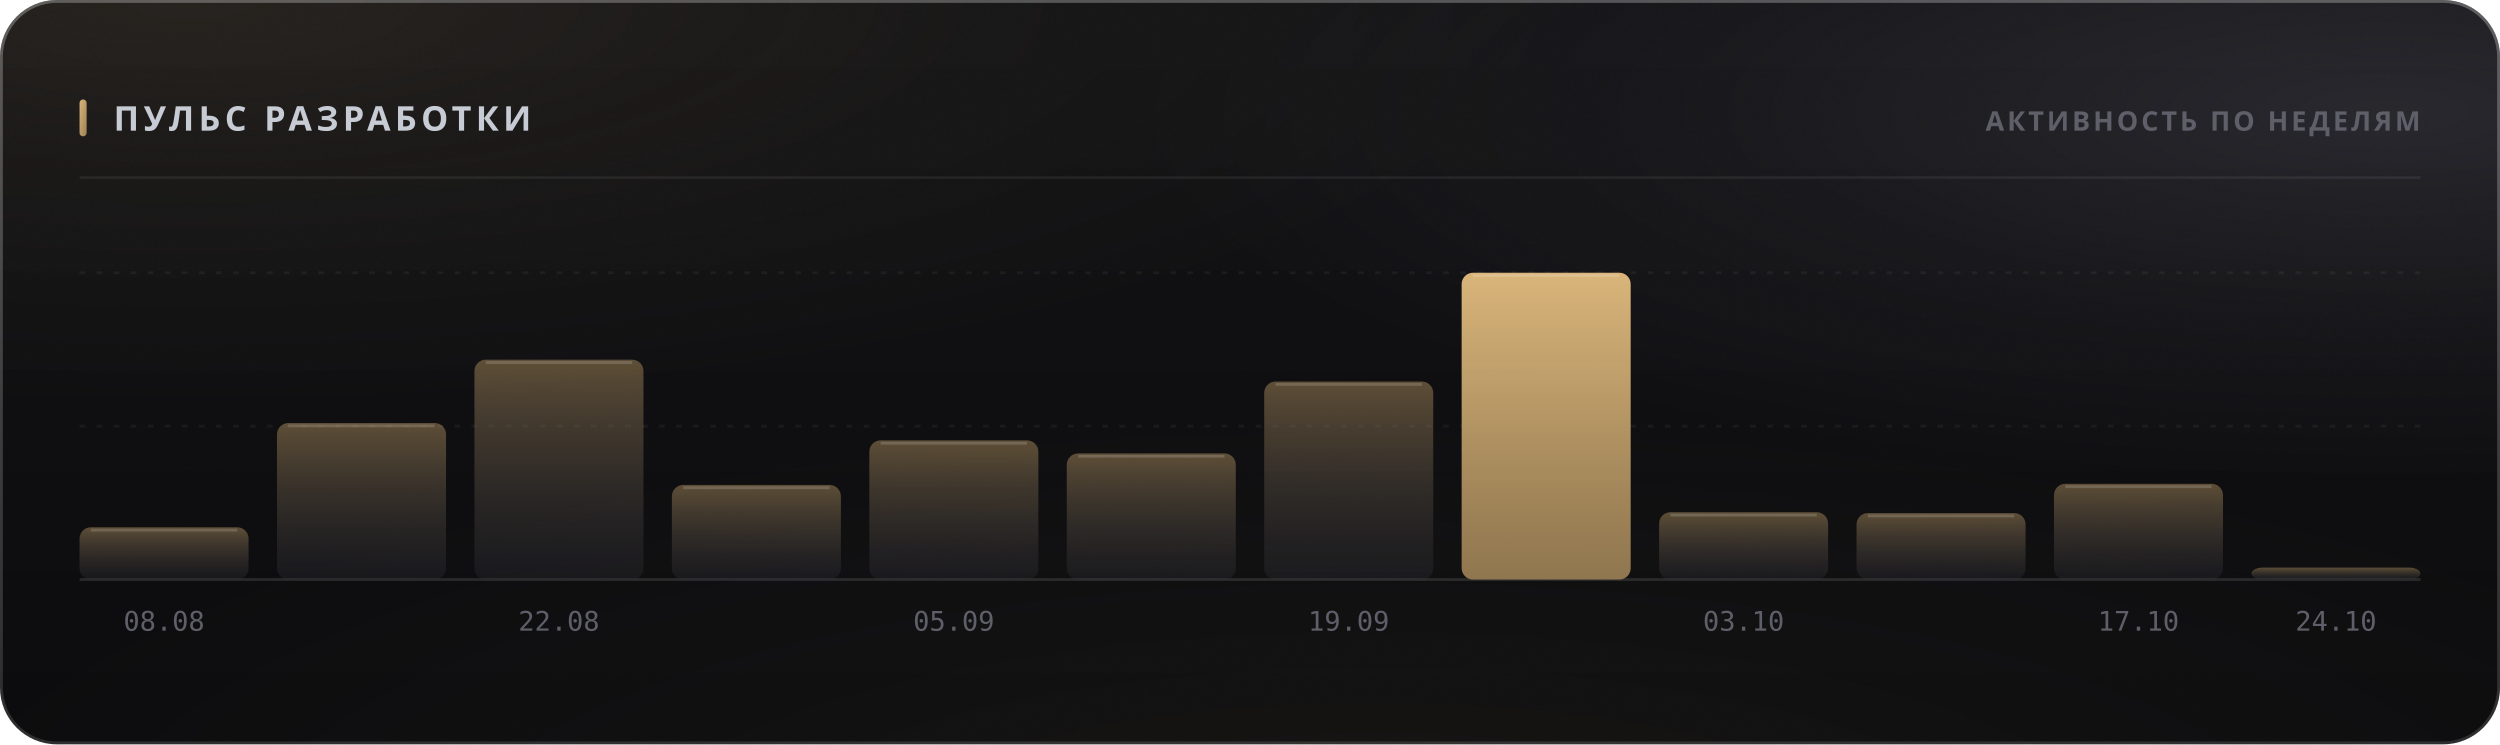
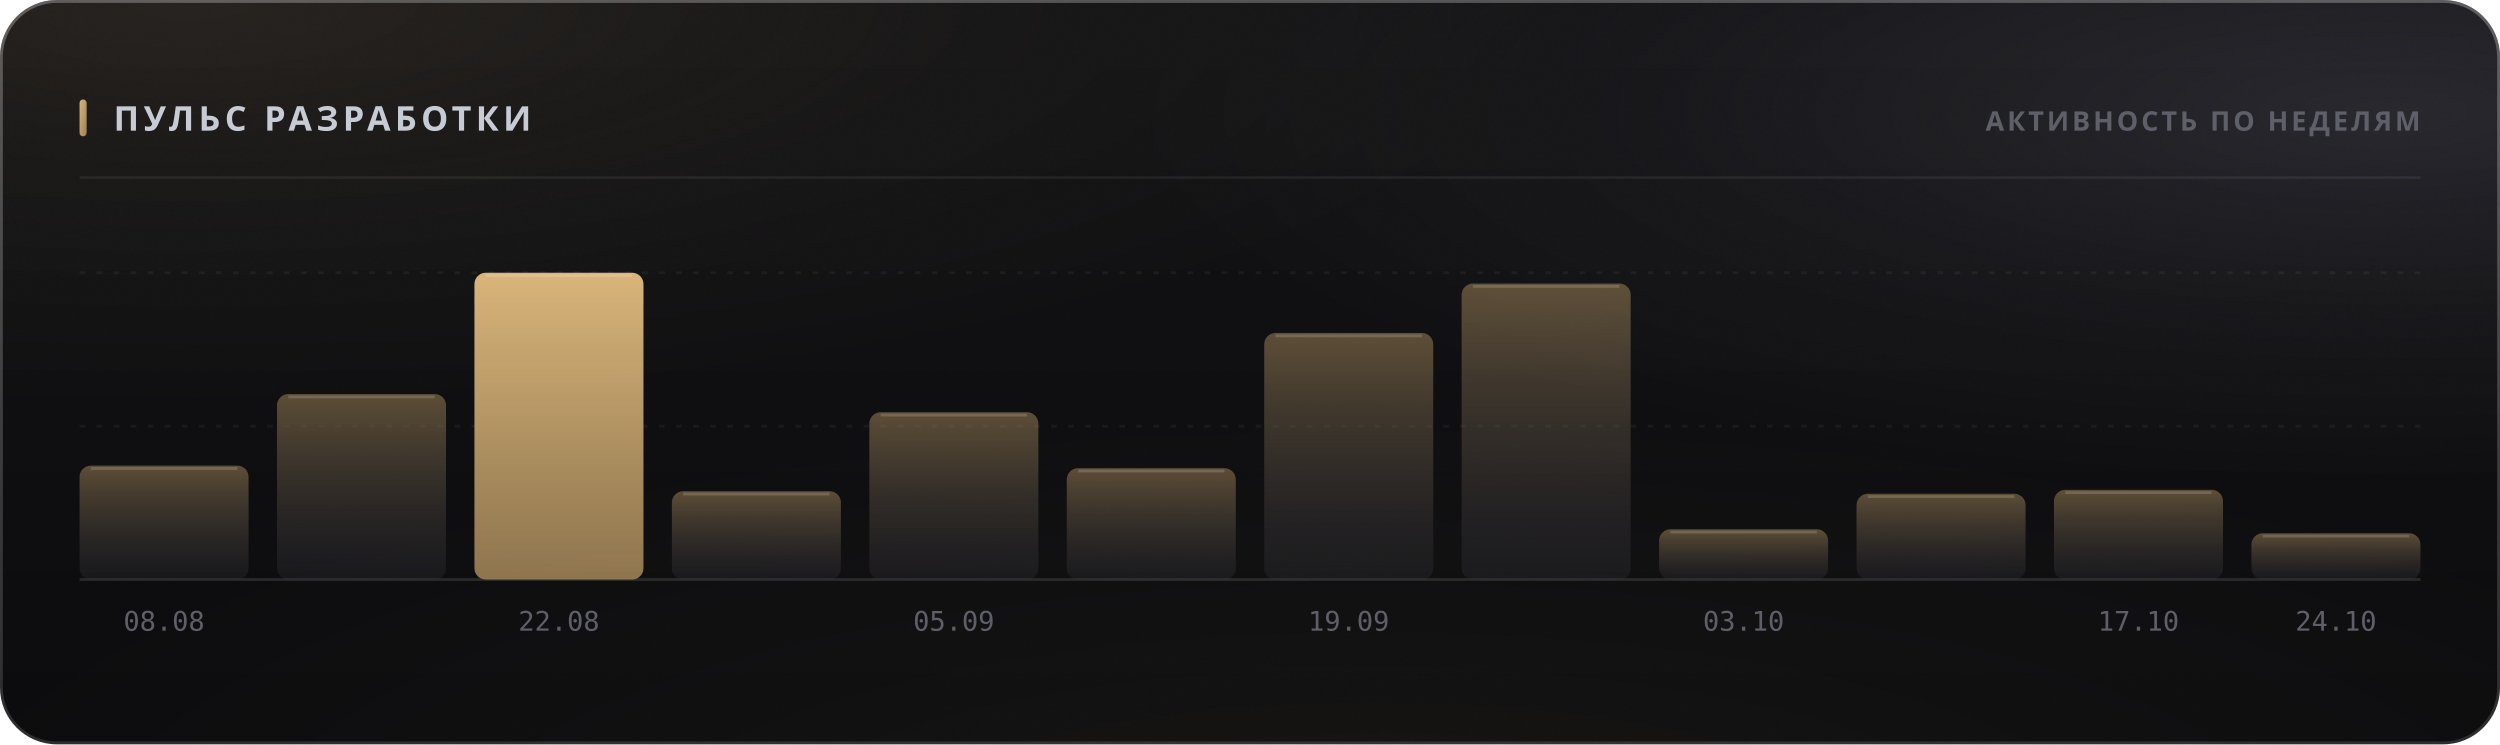
<svg xmlns="http://www.w3.org/2000/svg" width="880" height="262" viewBox="0 0 880 262" role="img">
  <style>
  text { font-family: -apple-system, BlinkMacSystemFont, 'Segoe UI', 'Noto Sans', Helvetica, Arial, sans-serif; }
  .mono { font-family: ui-monospace, 'SF Mono', 'Cascadia Mono', 'DejaVu Sans Mono', Menlo, Consolas, monospace; font-variant-numeric: tabular-nums; }
  .caps { letter-spacing: .1em; text-transform: uppercase; }

  @keyframes sheen  { from { transform: translateX(-120%); } to { transform: translateX(260%); } }
  @keyframes rise   { from { opacity: 0; transform: translateY(6px); } to { opacity: 1; transform: none; } }
  @keyframes slide  { from { opacity: 0; transform: translateX(-8px); } to { opacity: 1; transform: none; } }
  @keyframes grow   { from { transform: scaleY(0); } to { transform: scaleY(1); } }
  @keyframes widen  { from { transform: scaleX(0); } to { transform: scaleX(1); } }
  @keyframes draw   { from { stroke-dashoffset: 200; } to { stroke-dashoffset: 0; } }

  .sheen { animation: sheen 5.5s cubic-bezier(.45,0,.2,1) infinite; }
  .rise  { animation: rise .5s cubic-bezier(.16,1,.3,1) both; }
  .slide { animation: slide .42s cubic-bezier(.16,1,.3,1) both; }
  .bar   { transform-box: fill-box; transform-origin: 50% 100%;
           animation: grow .62s cubic-bezier(.16,1,.3,1) both; }
  .fill  { transform-box: fill-box; transform-origin: 0% 50%;
           animation: widen .8s cubic-bezier(.16,1,.3,1) both; }
  /* The hidden start state lives in the keyframes, never in the static rule.
     A renderer that ignores CSS animations then falls back to the FINISHED
     state — a drawn line, visible text — instead of an empty panel. */
  .spark { stroke-dasharray: 200;
           animation: draw 1.1s cubic-bezier(.16,1,.3,1) both; }

  @media (prefers-reduced-motion: reduce) {
    .sheen { animation: none; opacity: 0; }
    .rise, .slide, .bar, .fill, .spark { animation: none; opacity: 1; transform: none;
                                         stroke-dashoffset: 0; }
  }</style>
  <defs>
    <filter id="grain5" x="0" y="0" width="100%" height="100%">
      <feTurbulence type="fractalNoise" baseFrequency="0.85" numOctaves="3" stitchTiles="stitch" />
      <feColorMatrix type="saturate" values="0" />
    </filter>
    <linearGradient id="accent1" x1="0" y1="0" x2="1" y2="1">
      <stop offset="0%" stop-color="#d9b57a" />
      <stop offset="100%" stop-color="#9d8155" />
    </linearGradient>
    <radialGradient id="aurora6" cx="0.08" cy="0" r="0.55">
      <stop offset="0%" stop-color="#d9b47a" stop-opacity="0.1" />
      <stop offset="55%" stop-color="#d9b47a" stop-opacity="0.035" />
      <stop offset="100%" stop-color="#d9b47a" stop-opacity="0" />
    </radialGradient>
    <radialGradient id="aurora7" cx="0.95" cy="0.15" r="0.5">
      <stop offset="0%" stop-color="#706f83" stop-opacity="0.22" />
      <stop offset="55%" stop-color="#706f83" stop-opacity="0.077" />
      <stop offset="100%" stop-color="#706f83" stop-opacity="0" />
    </radialGradient>
    <radialGradient id="aurora8" cx="0.55" cy="1.15" r="0.6">
      <stop offset="0%" stop-color="#b39b74" stop-opacity="0.07" />
      <stop offset="55%" stop-color="#b39b74" stop-opacity="0.025" />
      <stop offset="100%" stop-color="#b39b74" stop-opacity="0" />
    </radialGradient>
    <linearGradient id="glass2" x1="0" y1="0" x2="0" y2="1">
      <stop offset="0%" stop-color="#ffffff" stop-opacity="0.036" />
      <stop offset="100%" stop-color="#ffffff" stop-opacity="0.007" />
    </linearGradient>
    <linearGradient id="rim3" x1="0" y1="0" x2="0" y2="1">
      <stop offset="0%" stop-color="#ffffff" stop-opacity="0.182" />
      <stop offset="100%" stop-color="#ffffff" stop-opacity="0.025" />
    </linearGradient>
    <linearGradient id="spec4" x1="0" y1="0" x2="1" y2="0">
      <stop offset="0%" stop-color="#ffffff" stop-opacity="0" />
      <stop offset="35%" stop-color="#ffffff" stop-opacity="0.336" />
      <stop offset="70%" stop-color="#ffffff" stop-opacity="0.118" />
      <stop offset="100%" stop-color="#ffffff" stop-opacity="0" />
    </linearGradient>
    <linearGradient id="barfill9" x1="0" y1="0" x2="0" y2="1">
      <stop offset="0%" stop-color="#9d8155" stop-opacity="0.55" />
      <stop offset="100%" stop-color="#3c3c47" stop-opacity="0.22" />
    </linearGradient>
    <linearGradient id="barfill10" x1="0" y1="0" x2="0" y2="1">
      <stop offset="0%" stop-color="#9d8155" stop-opacity="0.55" />
      <stop offset="100%" stop-color="#3c3c47" stop-opacity="0.22" />
    </linearGradient>
    <linearGradient id="barfill11" x1="0" y1="0" x2="0" y2="1">
-       <stop offset="0%" stop-color="#9d8155" stop-opacity="0.55" />
-       <stop offset="100%" stop-color="#3c3c47" stop-opacity="0.22" />
+       <stop offset="0%" stop-color="#d9b57a" stop-opacity="1" />
+       <stop offset="100%" stop-color="#9d8155" stop-opacity="0.9" />
    </linearGradient>
    <linearGradient id="barfill12" x1="0" y1="0" x2="0" y2="1">
      <stop offset="0%" stop-color="#9d8155" stop-opacity="0.55" />
      <stop offset="100%" stop-color="#3c3c47" stop-opacity="0.22" />
    </linearGradient>
    <linearGradient id="barfill13" x1="0" y1="0" x2="0" y2="1">
      <stop offset="0%" stop-color="#9d8155" stop-opacity="0.55" />
      <stop offset="100%" stop-color="#3c3c47" stop-opacity="0.22" />
    </linearGradient>
    <linearGradient id="barfill14" x1="0" y1="0" x2="0" y2="1">
      <stop offset="0%" stop-color="#9d8155" stop-opacity="0.55" />
      <stop offset="100%" stop-color="#3c3c47" stop-opacity="0.22" />
    </linearGradient>
    <linearGradient id="barfill15" x1="0" y1="0" x2="0" y2="1">
      <stop offset="0%" stop-color="#9d8155" stop-opacity="0.55" />
      <stop offset="100%" stop-color="#3c3c47" stop-opacity="0.22" />
    </linearGradient>
    <linearGradient id="barfill16" x1="0" y1="0" x2="0" y2="1">
-       <stop offset="0%" stop-color="#d9b57a" stop-opacity="1" />
-       <stop offset="100%" stop-color="#9d8155" stop-opacity="0.9" />
+       <stop offset="0%" stop-color="#9d8155" stop-opacity="0.55" />
+       <stop offset="100%" stop-color="#3c3c47" stop-opacity="0.22" />
    </linearGradient>
    <linearGradient id="barfill17" x1="0" y1="0" x2="0" y2="1">
      <stop offset="0%" stop-color="#9d8155" stop-opacity="0.55" />
      <stop offset="100%" stop-color="#3c3c47" stop-opacity="0.22" />
    </linearGradient>
    <linearGradient id="barfill18" x1="0" y1="0" x2="0" y2="1">
      <stop offset="0%" stop-color="#9d8155" stop-opacity="0.55" />
      <stop offset="100%" stop-color="#3c3c47" stop-opacity="0.22" />
    </linearGradient>
    <linearGradient id="barfill19" x1="0" y1="0" x2="0" y2="1">
      <stop offset="0%" stop-color="#9d8155" stop-opacity="0.55" />
      <stop offset="100%" stop-color="#3c3c47" stop-opacity="0.22" />
    </linearGradient>
    <linearGradient id="barfill20" x1="0" y1="0" x2="0" y2="1">
      <stop offset="0%" stop-color="#9d8155" stop-opacity="0.55" />
      <stop offset="100%" stop-color="#3c3c47" stop-opacity="0.22" />
    </linearGradient>
  </defs>
  <rect width="880" height="262" rx="20" fill="#0a0a0c" />
  <rect width="880" height="262" rx="20" fill="url(#aurora6)" />
  <rect width="880" height="262" rx="20" fill="url(#aurora7)" />
  <rect width="880" height="262" rx="20" fill="url(#aurora8)" />
  <rect width="880" height="262" rx="20" fill="url(#glass2)" />
  <rect width="880" height="262" rx="20" filter="url(#grain5)" opacity="0.085" style="mix-blend-mode:overlay" />
  <rect x=".5" y=".5" width="879" height="261" rx="19.5" fill="none" stroke="rgba(255,255,255,0.11)" />
  <rect x=".5" y=".5" width="879" height="261" rx="19.5" fill="none" stroke="url(#rim3)" />
  <path d="M20 1 H860" stroke="url(#spec4)" stroke-width="1.2" fill="none" />
  <rect x="28" y="35" width="2.5" height="13" rx="1.25" fill="url(#accent1)" />
  <text x="40" y="46" font-size="12" font-weight="700" fill="#c7cbd4" letter-spacing="0.13em">ПУЛЬС РАЗРАБОТКИ</text>
  <text x="852" y="46" font-size="9.5" font-weight="600" fill="#5e5f68" text-anchor="end" letter-spacing="0.11em">АКТИВНОСТЬ ПО НЕДЕЛЯМ</text>
  <path d="M28 62.5 H852" stroke="rgba(255,255,255,0.06)" stroke-width="1" />
  <path d="M28 150.0 H852" stroke="rgba(255,255,255,0.05)" stroke-width="1" stroke-dasharray="2 4" />
  <path d="M28 96.0 H852" stroke="rgba(255,255,255,0.05)" stroke-width="1" stroke-dasharray="2 4" />
  <path d="M28 204 H852" stroke="rgba(255,255,255,0.11)" stroke-width="1" />
-   <rect class="bar" x="28.0" y="185.6" width="59.5" height="18.4" rx="4" fill="url(#barfill9)" opacity="1" style="animation-delay:0s" />
-   <path d="M32.0 186.6 H83.5" stroke="rgba(255,255,255,0.154)" stroke-width="1" />
+   <rect class="bar" x="28.0" y="163.9" width="59.5" height="40.1" rx="4" fill="url(#barfill9)" opacity="1" style="animation-delay:0s" />
+   <path d="M32.0 164.9 H83.5" stroke="rgba(255,255,255,0.154)" stroke-width="1" />
  <text x="57.75" y="222" font-size="9.5" font-weight="400" fill="#5e5f68" text-anchor="middle" class="mono">08.08</text>
-   <rect class="bar" x="97.5" y="148.9" width="59.5" height="55.1" rx="4" fill="url(#barfill10)" opacity="1" style="animation-delay:0.038s" />
-   <path d="M101.5 149.9 H153.0" stroke="rgba(255,255,255,0.154)" stroke-width="1" />
-   <rect class="bar" x="167.0" y="126.6" width="59.5" height="77.4" rx="4" fill="url(#barfill11)" opacity="1" style="animation-delay:0.076s" />
-   <path d="M171.0 127.6 H222.5" stroke="rgba(255,255,255,0.154)" stroke-width="1" />
+   <rect class="bar" x="97.5" y="138.7" width="59.5" height="65.3" rx="4" fill="url(#barfill10)" opacity="1" style="animation-delay:0.038s" />
+   <path d="M101.5 139.7 H153.0" stroke="rgba(255,255,255,0.154)" stroke-width="1" />
+   <rect class="bar" x="167.0" y="96.0" width="59.5" height="108.0" rx="4" fill="url(#barfill11)" opacity="1" style="animation-delay:0.076s" />
+   <path d="M171.0 97.0 H222.5" stroke="rgba(255,255,255,0.154)" stroke-width="1" />
  <text x="196.75" y="222" font-size="9.5" font-weight="400" fill="#5e5f68" text-anchor="middle" class="mono">22.08</text>
-   <rect class="bar" x="236.5" y="170.7" width="59.5" height="33.3" rx="4" fill="url(#barfill12)" opacity="1" style="animation-delay:0.114s" />
-   <path d="M240.5 171.7 H292.0" stroke="rgba(255,255,255,0.154)" stroke-width="1" />
-   <rect class="bar" x="306.0" y="155.0" width="59.5" height="49.0" rx="4" fill="url(#barfill13)" opacity="1" style="animation-delay:0.152s" />
-   <path d="M310.0 156.0 H361.5" stroke="rgba(255,255,255,0.154)" stroke-width="1" />
+   <rect class="bar" x="236.5" y="172.9" width="59.5" height="31.1" rx="4" fill="url(#barfill12)" opacity="1" style="animation-delay:0.114s" />
+   <path d="M240.5 173.9 H292.0" stroke="rgba(255,255,255,0.154)" stroke-width="1" />
+   <rect class="bar" x="306.0" y="145.1" width="59.5" height="58.9" rx="4" fill="url(#barfill13)" opacity="1" style="animation-delay:0.152s" />
+   <path d="M310.0 146.1 H361.5" stroke="rgba(255,255,255,0.154)" stroke-width="1" />
  <text x="335.75" y="222" font-size="9.5" font-weight="400" fill="#5e5f68" text-anchor="middle" class="mono">05.09</text>
-   <rect class="bar" x="375.5" y="159.6" width="59.5" height="44.4" rx="4" fill="url(#barfill14)" opacity="1" style="animation-delay:0.19s" />
-   <path d="M379.5 160.6 H431.0" stroke="rgba(255,255,255,0.154)" stroke-width="1" />
-   <rect class="bar" x="445.0" y="134.3" width="59.5" height="69.7" rx="4" fill="url(#barfill15)" opacity="1" style="animation-delay:0.228s" />
-   <path d="M449.0 135.3 H500.5" stroke="rgba(255,255,255,0.154)" stroke-width="1" />
+   <rect class="bar" x="375.5" y="164.8" width="59.5" height="39.2" rx="4" fill="url(#barfill14)" opacity="1" style="animation-delay:0.19s" />
+   <path d="M379.5 165.8 H431.0" stroke="rgba(255,255,255,0.154)" stroke-width="1" />
+   <rect class="bar" x="445.0" y="117.2" width="59.5" height="86.8" rx="4" fill="url(#barfill15)" opacity="1" style="animation-delay:0.228s" />
+   <path d="M449.0 118.2 H500.5" stroke="rgba(255,255,255,0.154)" stroke-width="1" />
  <text x="474.75" y="222" font-size="9.5" font-weight="400" fill="#5e5f68" text-anchor="middle" class="mono">19.09</text>
-   <rect class="bar" x="514.5" y="96.0" width="59.5" height="108.0" rx="4" fill="url(#barfill16)" opacity="1" style="animation-delay:0.266s" />
-   <path d="M518.5 97.0 H570.0" stroke="rgba(255,255,255,0.154)" stroke-width="1" />
-   <rect class="bar" x="584.0" y="180.3" width="59.5" height="23.7" rx="4" fill="url(#barfill17)" opacity="1" style="animation-delay:0.304s" />
-   <path d="M588.0 181.3 H639.5" stroke="rgba(255,255,255,0.154)" stroke-width="1" />
+   <rect class="bar" x="514.5" y="99.8" width="59.5" height="104.2" rx="4" fill="url(#barfill16)" opacity="1" style="animation-delay:0.266s" />
+   <path d="M518.5 100.8 H570.0" stroke="rgba(255,255,255,0.154)" stroke-width="1" />
+   <rect class="bar" x="584.0" y="186.3" width="59.5" height="17.7" rx="4" fill="url(#barfill17)" opacity="1" style="animation-delay:0.304s" />
+   <path d="M588.0 187.3 H639.5" stroke="rgba(255,255,255,0.154)" stroke-width="1" />
  <text x="613.75" y="222" font-size="9.5" font-weight="400" fill="#5e5f68" text-anchor="middle" class="mono">03.10</text>
-   <rect class="bar" x="653.5" y="180.6" width="59.5" height="23.4" rx="4" fill="url(#barfill18)" opacity="1" style="animation-delay:0.342s" />
-   <path d="M657.5 181.6 H709.0" stroke="rgba(255,255,255,0.154)" stroke-width="1" />
-   <rect class="bar" x="723.0" y="170.3" width="59.5" height="33.7" rx="4" fill="url(#barfill19)" opacity="1" style="animation-delay:0.38s" />
-   <path d="M727.0 171.3 H778.5" stroke="rgba(255,255,255,0.154)" stroke-width="1" />
+   <rect class="bar" x="653.5" y="173.8" width="59.5" height="30.2" rx="4" fill="url(#barfill18)" opacity="1" style="animation-delay:0.342s" />
+   <path d="M657.5 174.8 H709.0" stroke="rgba(255,255,255,0.154)" stroke-width="1" />
+   <rect class="bar" x="723.0" y="172.4" width="59.5" height="31.6" rx="4" fill="url(#barfill19)" opacity="1" style="animation-delay:0.38s" />
+   <path d="M727.0 173.4 H778.5" stroke="rgba(255,255,255,0.154)" stroke-width="1" />
  <text x="752.75" y="222" font-size="9.5" font-weight="400" fill="#5e5f68" text-anchor="middle" class="mono">17.10</text>
-   <rect class="bar" x="792.5" y="199.8" width="59.5" height="4.2" rx="4" fill="url(#barfill20)" opacity="1" style="animation-delay:0.418s" />
+   <rect class="bar" x="792.5" y="187.7" width="59.5" height="16.3" rx="4" fill="url(#barfill20)" opacity="1" style="animation-delay:0.418s" />
+   <path d="M796.5 188.7 H848.0" stroke="rgba(255,255,255,0.154)" stroke-width="1" />
  <text x="822.25" y="222" font-size="9.5" font-weight="400" fill="#5e5f68" text-anchor="middle" class="mono">24.10</text>
</svg>
